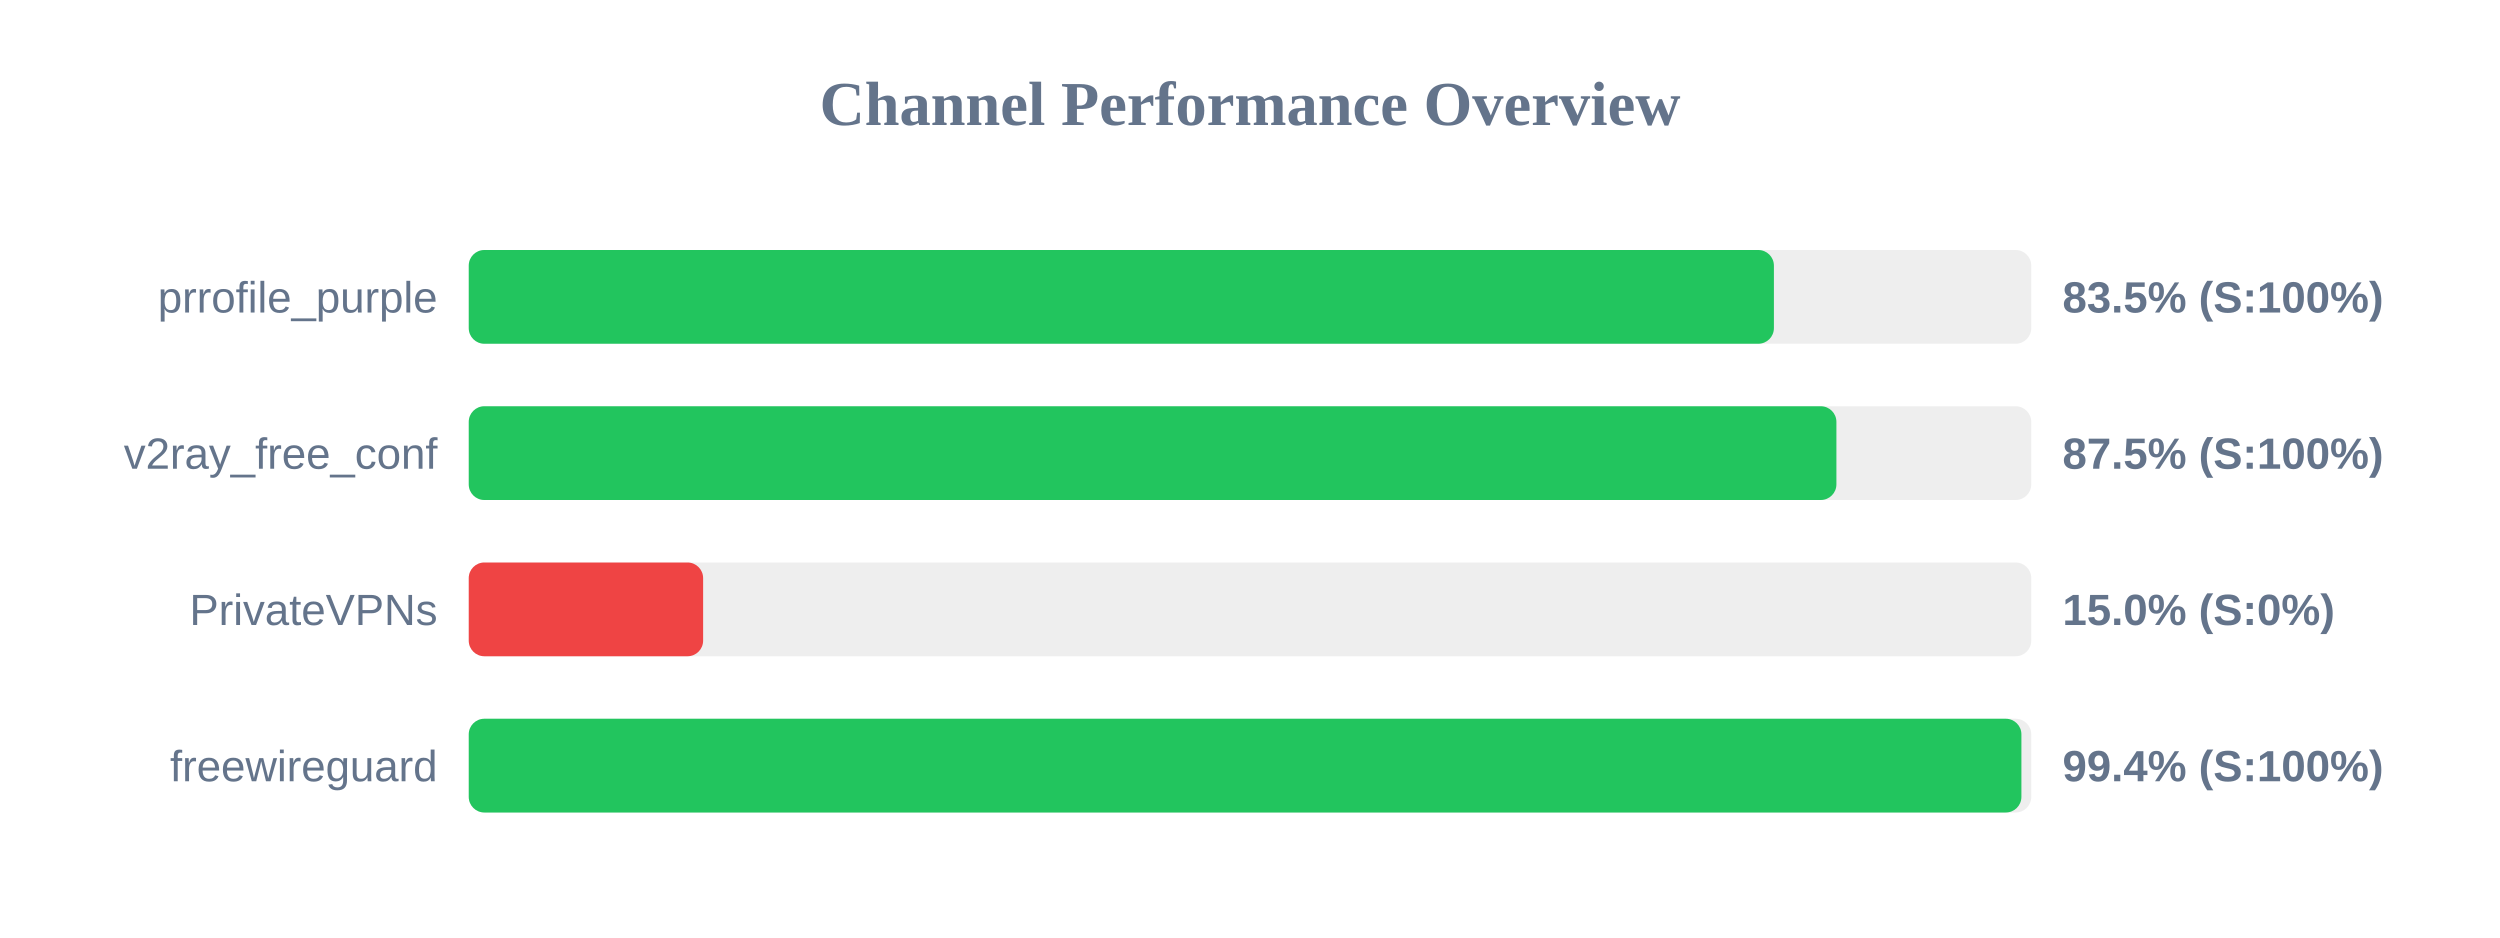
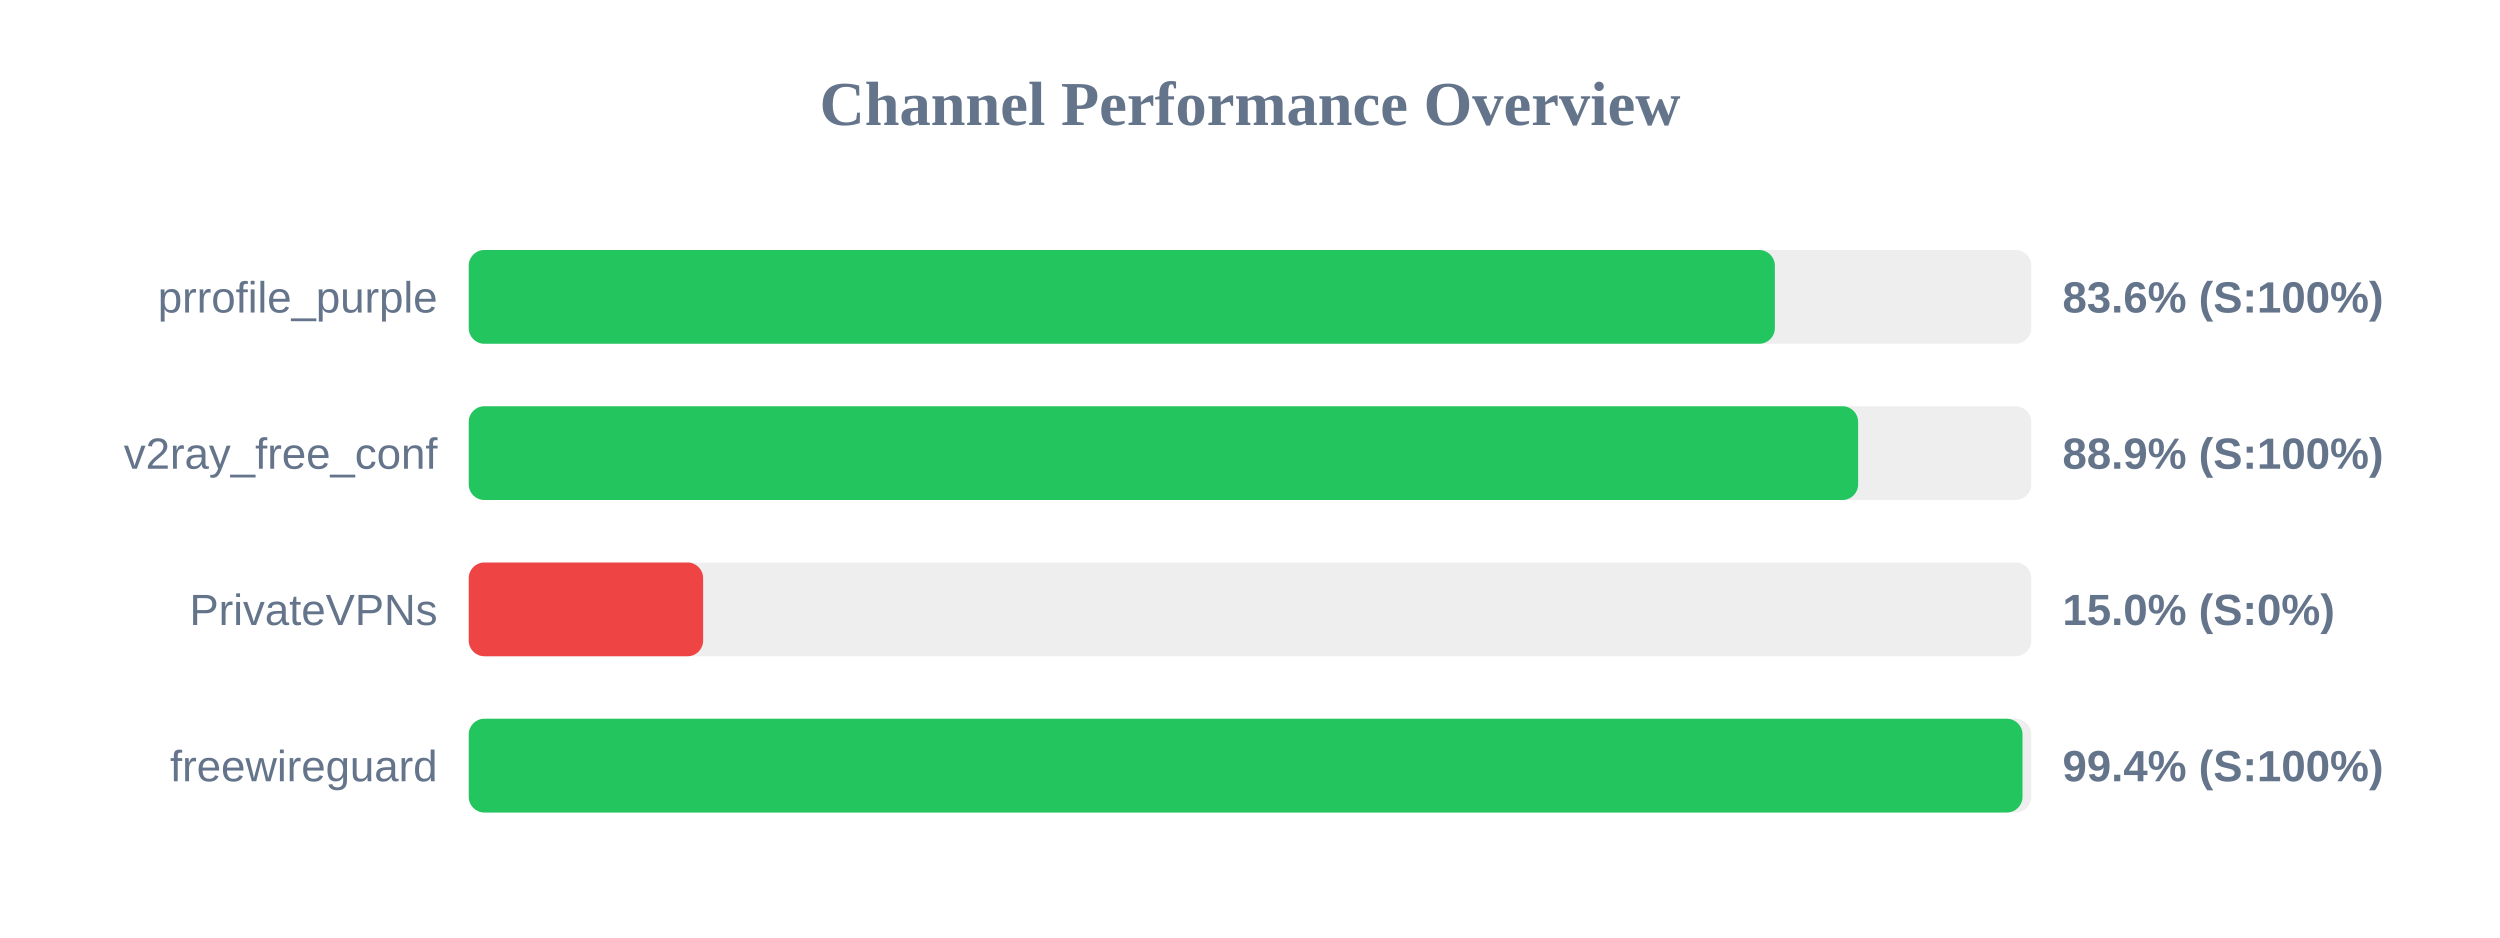
<svg xmlns="http://www.w3.org/2000/svg" width="800" height="300" version="1.1">
  <style>
        .row { font: 14px Arial; fill: #64748b; }
        .score { font: bold 14px Arial; fill: #64748b; }
    </style>
  <text x="400" y="40" text-anchor="middle" font-size="20px" font-weight="bold" fill="#64748b">Channel Performance Overview</text>
  <rect x="150" y="80" width="500" height="30" fill="#eee" rx="5" />
-   <rect x="150" y="80" width="417.65" height="30" fill="#22c55e" rx="5" />
+   <rect x="150" y="80" width="417.95" height="30" fill="#22c55e" rx="5" />
  <text x="140" y="100" text-anchor="end" class="row">prrofile_purple</text>
-   <text x="660" y="100" text-anchor="start" class="score">83.5% (S:100%)</text>
+   <text x="660" y="100" text-anchor="start" class="score">83.6% (S:100%)</text>
  <rect x="150" y="130" width="500" height="30" fill="#eee" rx="5" />
-   <rect x="150" y="130" width="437.65" height="30" fill="#22c55e" rx="5" />
+   <rect x="150" y="130" width="444.6" height="30" fill="#22c55e" rx="5" />
  <text x="140" y="150" text-anchor="end" class="row">v2ray_free_conf</text>
-   <text x="660" y="150" text-anchor="start" class="score">87.5% (S:100%)</text>
+   <text x="660" y="150" text-anchor="start" class="score">88.9% (S:100%)</text>
  <rect x="150" y="180" width="500" height="30" fill="#eee" rx="5" />
  <rect x="150" y="180" width="75.0" height="30" fill="#ef4444" rx="5" />
  <text x="140" y="200" text-anchor="end" class="row">PrivateVPNs</text>
  <text x="660" y="200" text-anchor="start" class="score">15.0% (S:0%)</text>
  <rect x="150" y="230" width="500" height="30" fill="#eee" rx="5" />
-   <rect x="150" y="230" width="496.85" height="30" fill="#22c55e" rx="5" />
+   <rect x="150" y="230" width="497.2" height="30" fill="#22c55e" rx="5" />
  <text x="140" y="250" text-anchor="end" class="row">freewireguard</text>
  <text x="660" y="250" text-anchor="start" class="score">99.4% (S:100%)</text>
</svg>
